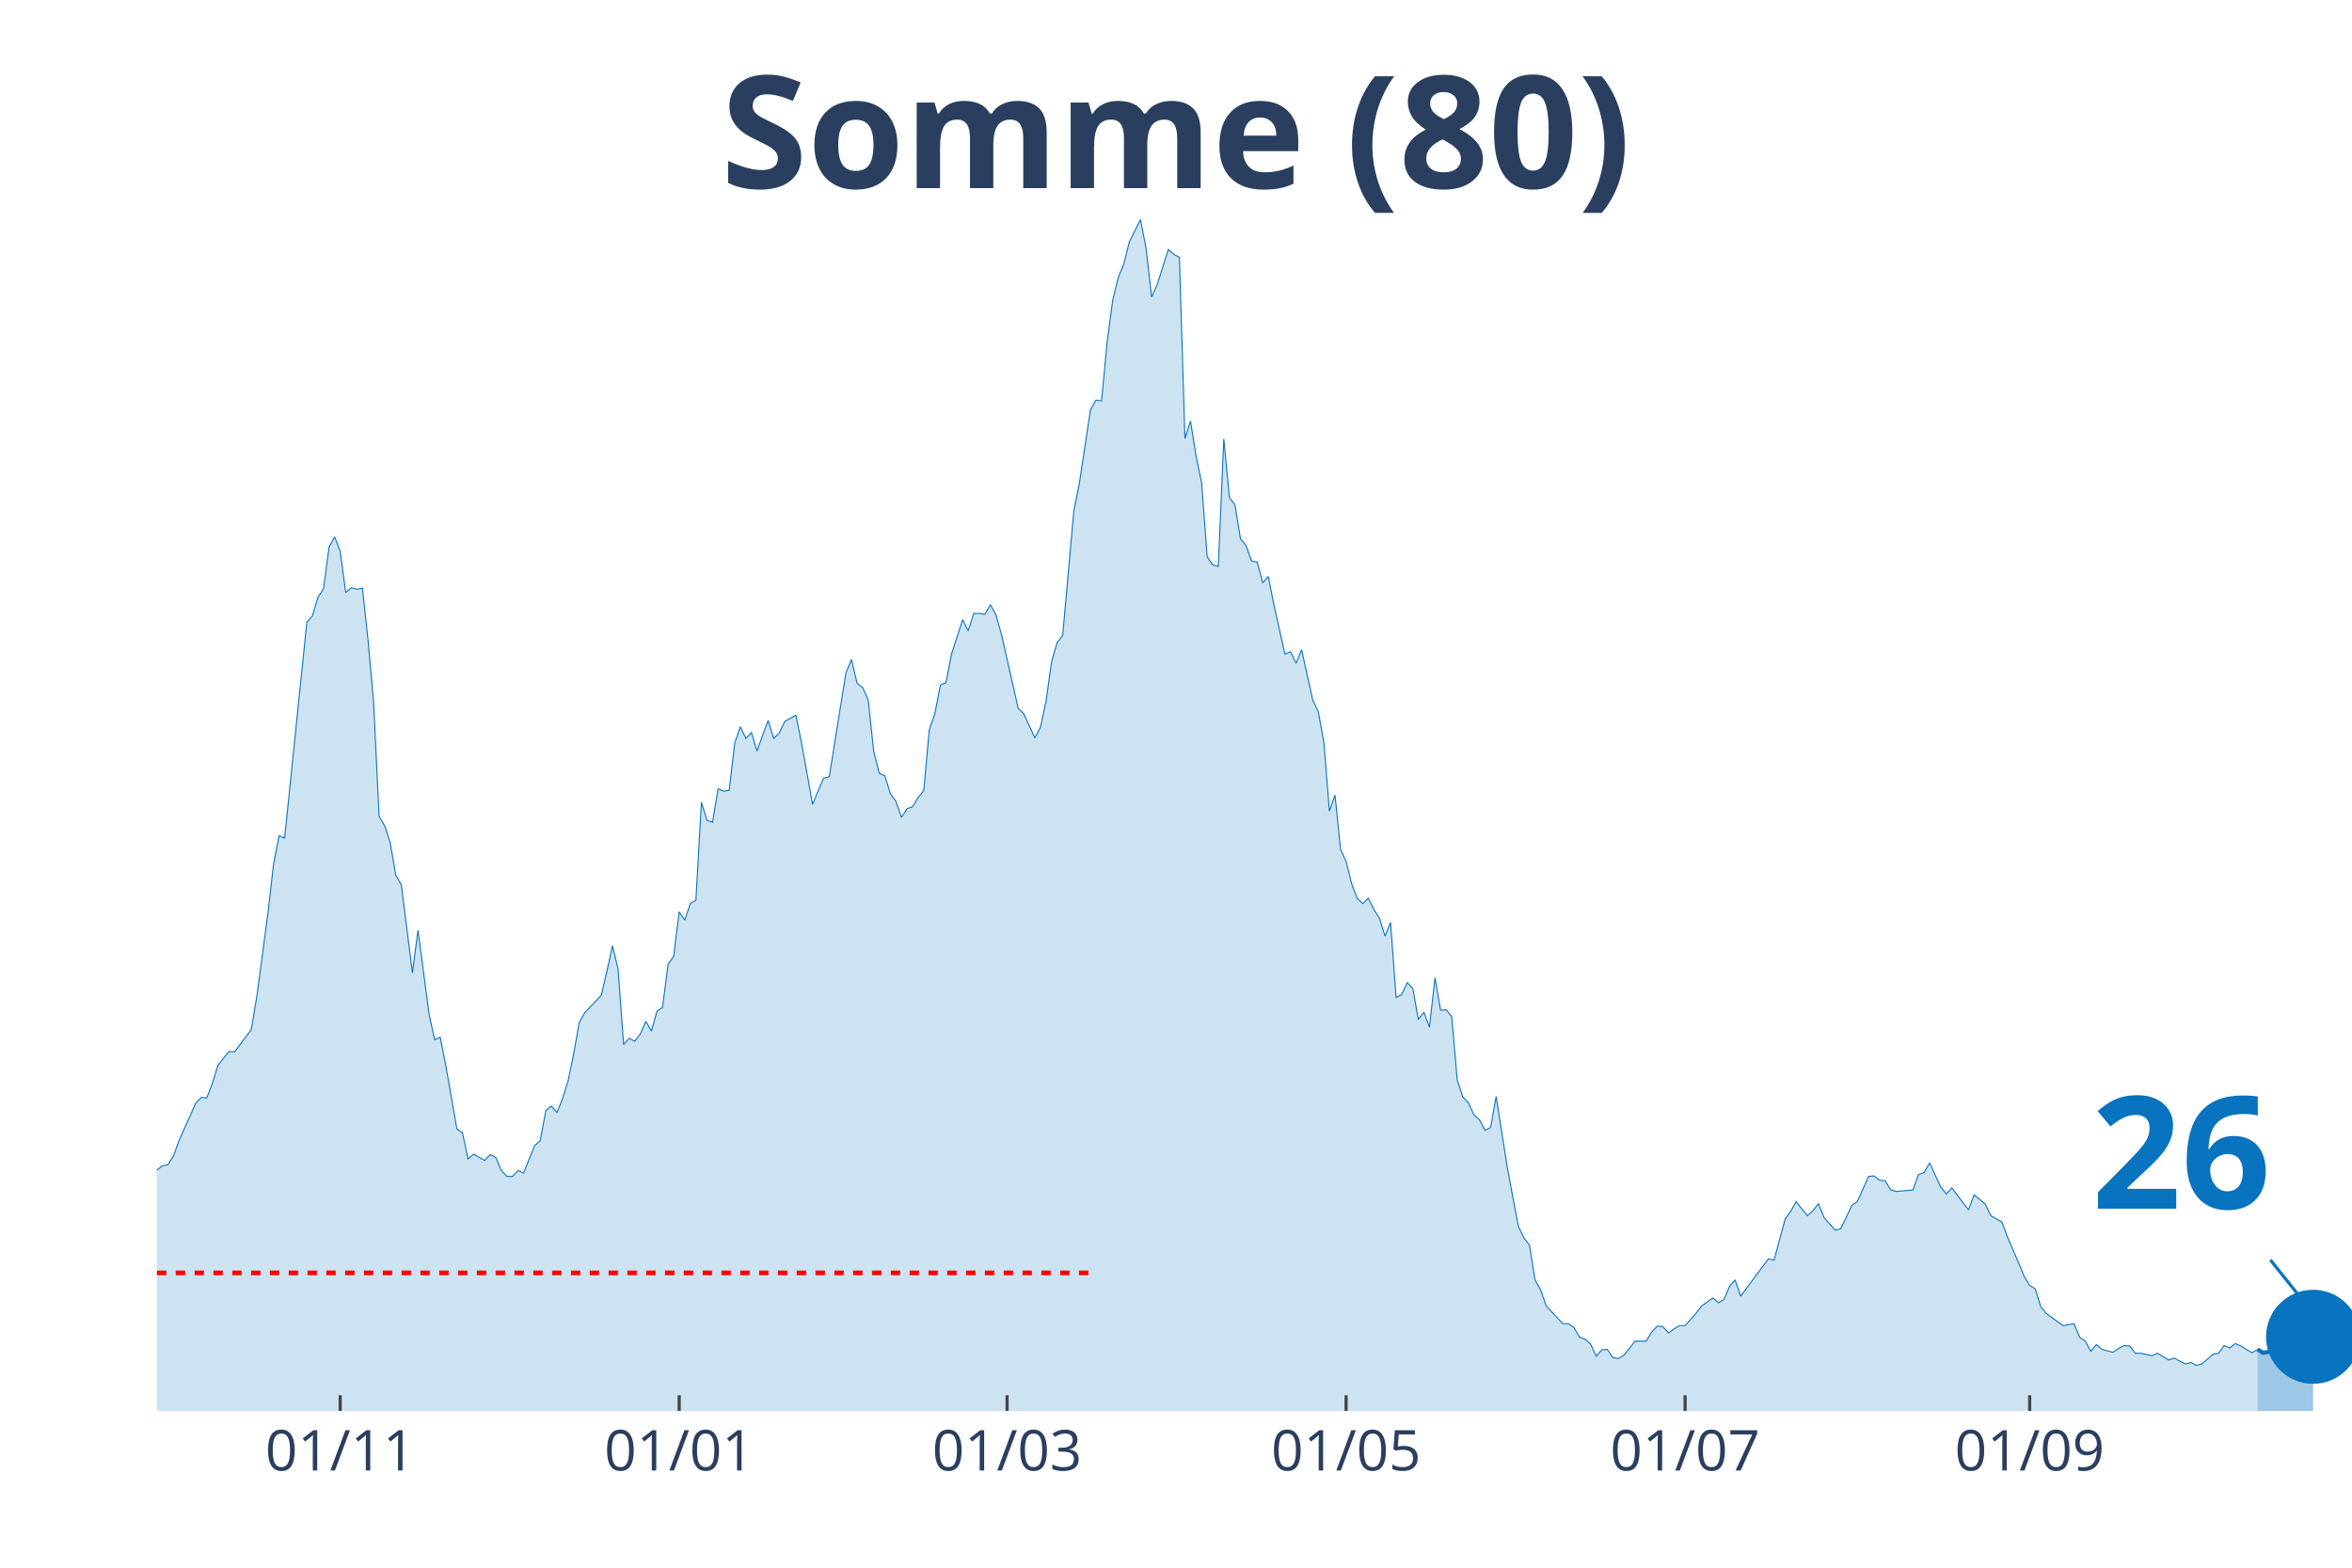
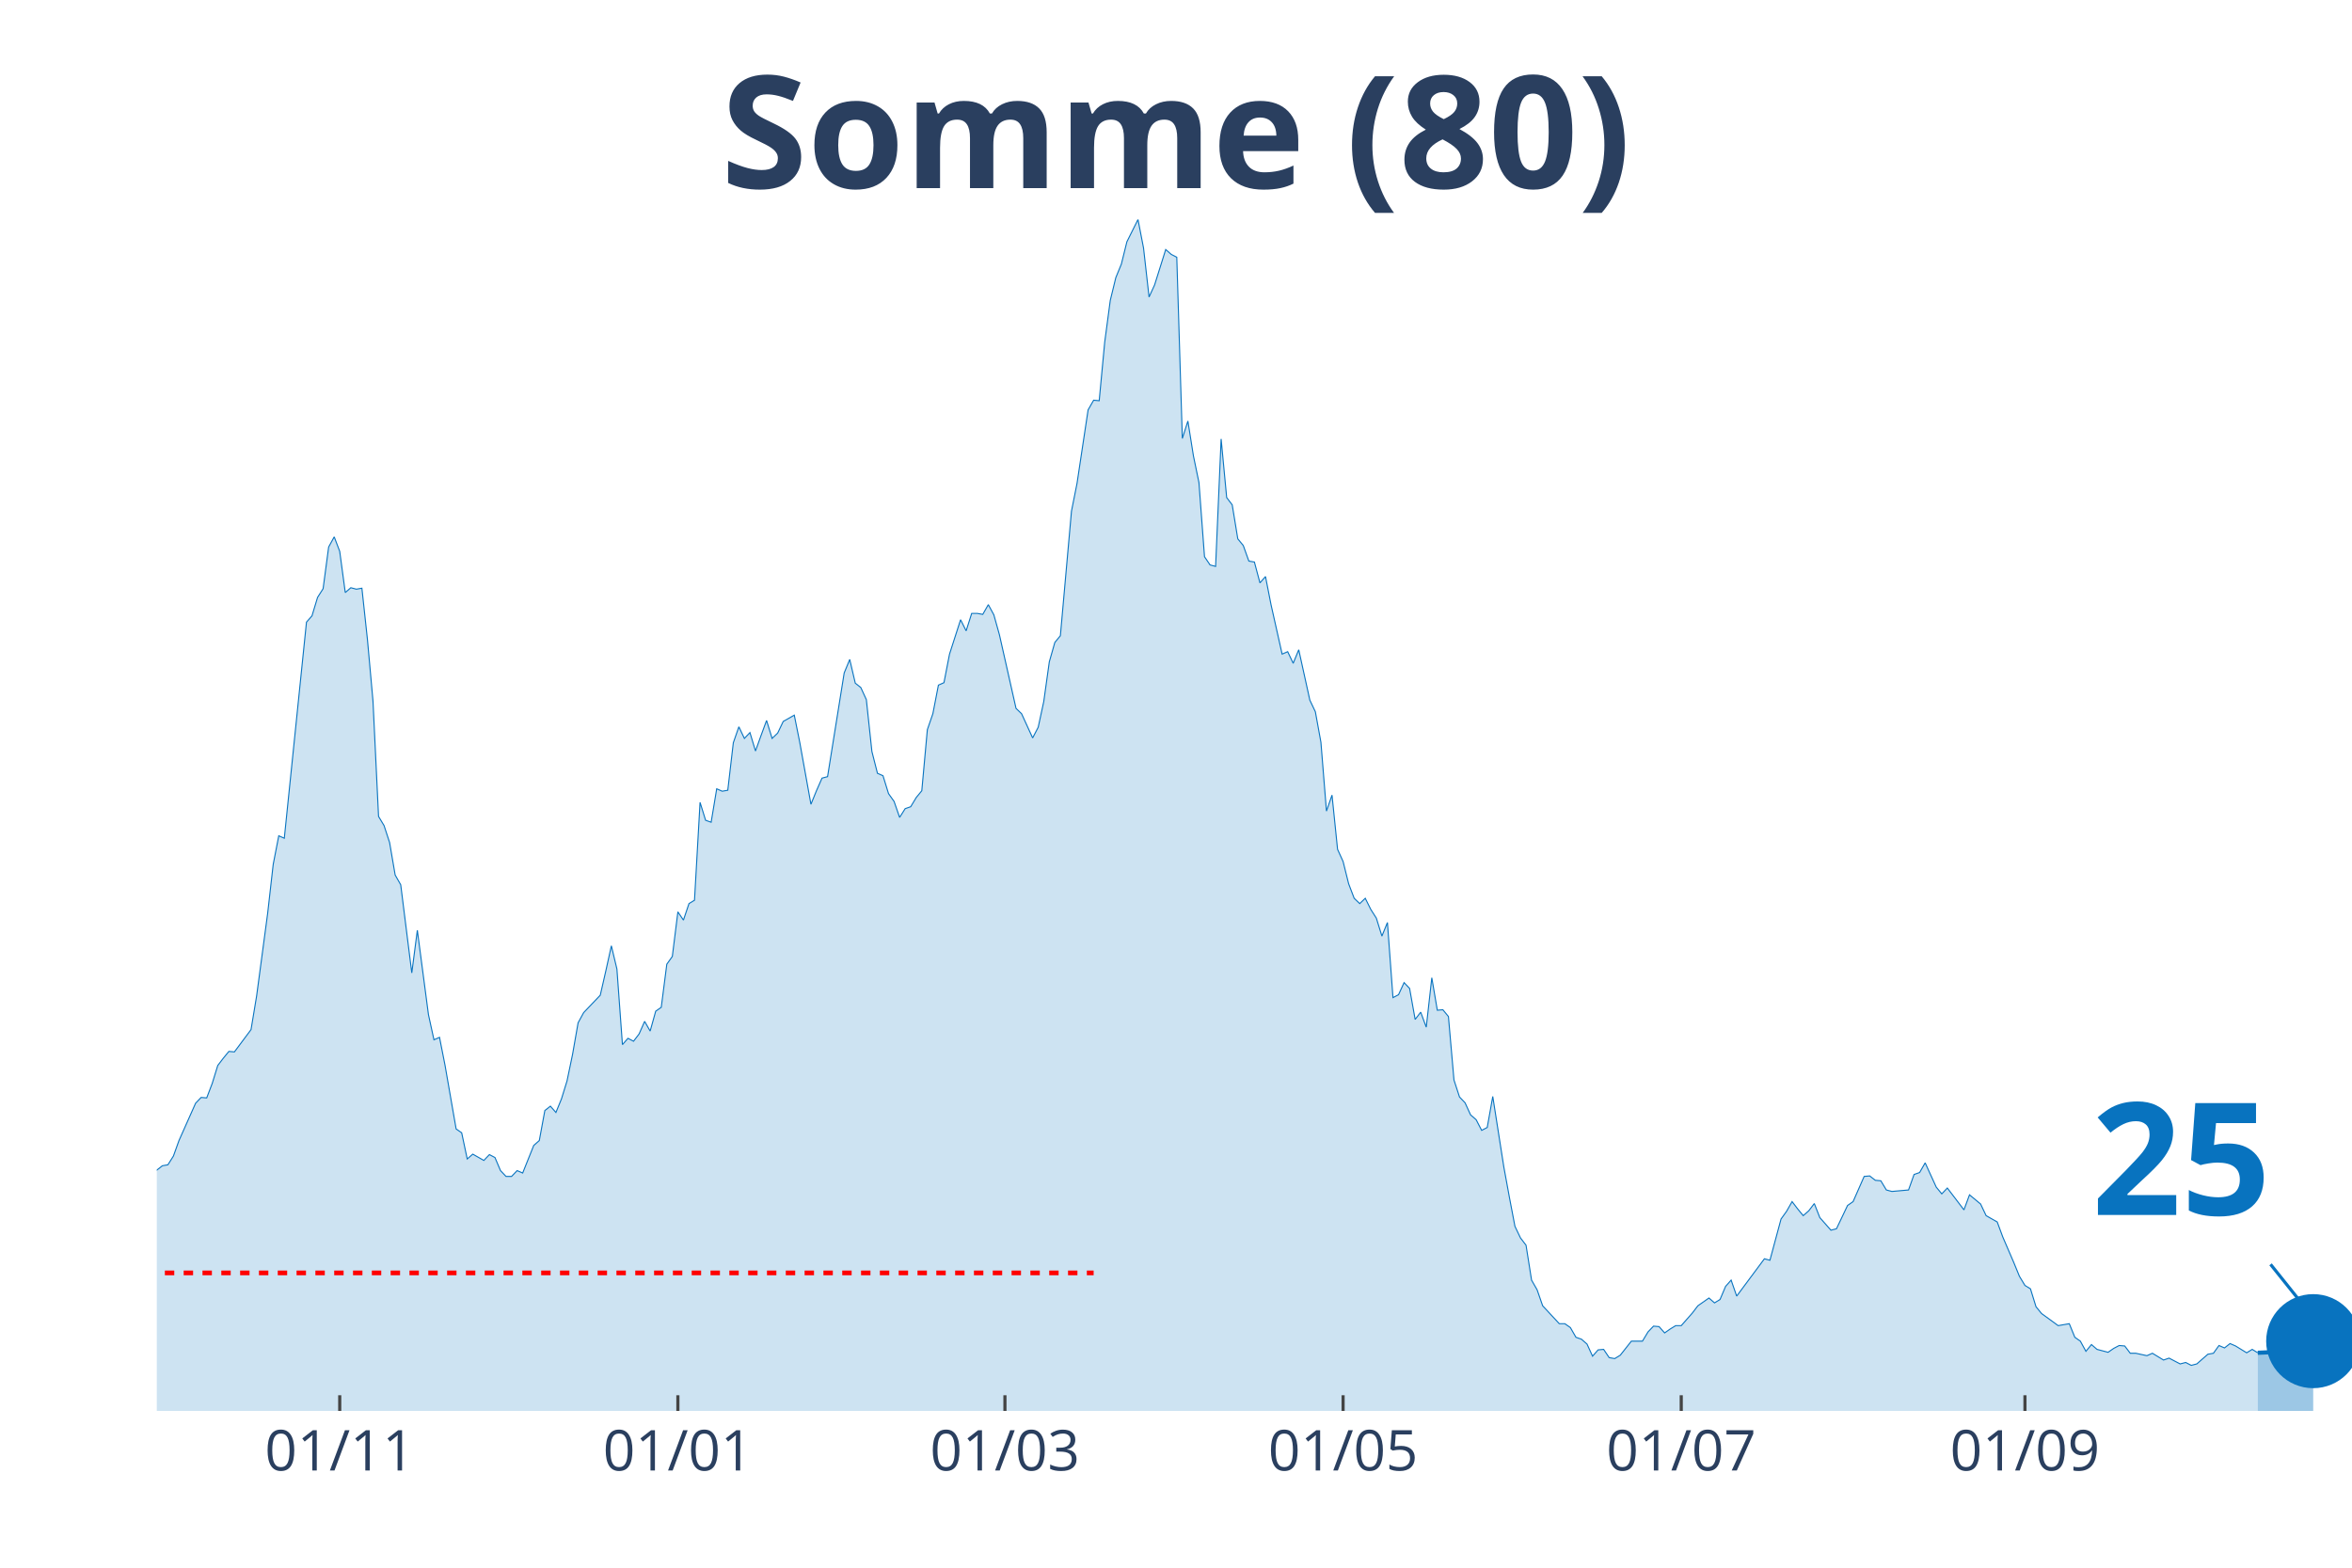
<svg xmlns="http://www.w3.org/2000/svg" class="main-svg" width="1125" height="750" style="" viewBox="0 0 750 500">
  <rect x="0" y="0" width="750" height="500" style="fill: rgb(0, 0, 0); fill-opacity: 0;" />
-   <defs id="defs-d0c592">
+   <defs id="defs-5bdc8c">
    <g class="clips">
-       <clipPath id="clipd0c592xyplot" class="plotclip">
+       <clipPath id="clip5bdc8cxyplot" class="plotclip">
        <rect width="700" height="380" />
      </clipPath>
-       <clipPath class="axesclip" id="clipd0c592x">
+       <clipPath class="axesclip" id="clip5bdc8cx">
        <rect x="50" y="0" width="700" height="500" />
      </clipPath>
-       <clipPath class="axesclip" id="clipd0c592y">
+       <clipPath class="axesclip" id="clip5bdc8cy">
        <rect x="0" y="70" width="750" height="380" />
      </clipPath>
-       <clipPath class="axesclip" id="clipd0c592xy">
+       <clipPath class="axesclip" id="clip5bdc8cxy">
        <rect x="50" y="70" width="700" height="380" />
      </clipPath>
    </g>
    <g class="gradients" />
  </defs>
  <g class="bglayer">
    <rect class="bg" x="50" y="70" width="700" height="380" style="fill: rgb(0, 0, 0); fill-opacity: 0; stroke-width: 0;" />
  </g>
  <g class="layer-below">
    <g class="imagelayer" />
    <g class="shapelayer" />
  </g>
  <g class="cartesianlayer">
    <g class="subplot xy">
      <g class="layer-subplot">
        <g class="shapelayer" />
        <g class="imagelayer" />
      </g>
      <g class="gridlayer">
        <g class="x">
-           <path class="xgrid crisp" transform="translate(108.48,0)" d="M0,70v380" style="stroke: rgb(255, 255, 255); stroke-opacity: 1; stroke-width: 1px;" />
-           <path class="xgrid crisp" transform="translate(216.58,0)" d="M0,70v380" style="stroke: rgb(255, 255, 255); stroke-opacity: 1; stroke-width: 1px;" />
-           <path class="xgrid crisp" transform="translate(321.14,0)" d="M0,70v380" style="stroke: rgb(255, 255, 255); stroke-opacity: 1; stroke-width: 1px;" />
-           <path class="xgrid crisp" transform="translate(429.24,0)" d="M0,70v380" style="stroke: rgb(255, 255, 255); stroke-opacity: 1; stroke-width: 1px;" />
-           <path class="xgrid crisp" transform="translate(537.34,0)" d="M0,70v380" style="stroke: rgb(255, 255, 255); stroke-opacity: 1; stroke-width: 1px;" />
-           <path class="xgrid crisp" transform="translate(647.22,0)" d="M0,70v380" style="stroke: rgb(255, 255, 255); stroke-opacity: 1; stroke-width: 1px;" />
+           <path class="xgrid crisp" transform="translate(108.33,0)" d="M0,70v380" style="stroke: rgb(255, 255, 255); stroke-opacity: 1; stroke-width: 1px;" />
+           <path class="xgrid crisp" transform="translate(216.16,0)" d="M0,70v380" style="stroke: rgb(255, 255, 255); stroke-opacity: 1; stroke-width: 1px;" />
+           <path class="xgrid crisp" transform="translate(320.45,0)" d="M0,70v380" style="stroke: rgb(255, 255, 255); stroke-opacity: 1; stroke-width: 1px;" />
+           <path class="xgrid crisp" transform="translate(428.28,0)" d="M0,70v380" style="stroke: rgb(255, 255, 255); stroke-opacity: 1; stroke-width: 1px;" />
+           <path class="xgrid crisp" transform="translate(536.11,0)" d="M0,70v380" style="stroke: rgb(255, 255, 255); stroke-opacity: 1; stroke-width: 1px;" />
+           <path class="xgrid crisp" transform="translate(645.71,0)" d="M0,70v380" style="stroke: rgb(255, 255, 255); stroke-opacity: 1; stroke-width: 1px;" />
        </g>
        <g class="y" />
      </g>
      <g class="zerolinelayer" />
      <path class="xlines-below" />
      <path class="ylines-below" />
      <g class="overlines-below" />
      <g class="xaxislayer-below" />
      <g class="yaxislayer-below" />
      <g class="overaxes-below" />
-       <g class="plot" transform="translate(50, 70)" clip-path="url('#clipd0c592xyplot')">
+       <g class="plot" transform="translate(50, 70)" clip-path="url('#clip5bdc8cxyplot')">
        <g class="scatterlayer mlayer">
-           <g class="trace scatter trace8dbc67" style="stroke-miterlimit: 2;">
+           <g class="trace scatter traced73296" style="stroke-miterlimit: 2;">
            <g class="fills">
              <g>
-                 <path class="js-fill" d="M669.87,380L-241.01,380L-241.01,371.66L-228.61,374.9L-226.84,373.2L-217.97,374.59L-216.2,375.52L-210.89,376.91L-209.11,376.91L-178.99,378.76L-177.22,378.92L-168.35,378.92L-166.58,379.07L-140,379.23L-138.23,378.92L-106.33,376.14L-104.56,375.36L-101.01,374.44L-99.24,375.05L-81.52,376.29L-79.75,375.36L-56.71,366.4L-54.94,365.78L-47.85,349.56L-46.08,349.09L-38.99,334.1L-37.22,337.35L-33.67,337.04L-31.9,333.33L-26.58,319.73L-24.81,314.94L-21.27,314.32L-19.49,308.76L-17.72,300.72L-15.95,301.96L-14.18,301.81L-12.41,298.41L-8.86,298.71L-7.09,296.71L-5.32,304.9L-3.54,305.21L-1.77,305.36L0,303.2L1.77,301.81L3.54,301.5L5.32,298.71L7.09,293.77L12.41,281.87L14.18,280.02L15.95,280.17L17.72,275.53L19.49,269.82L21.27,267.5L23.04,265.34L24.81,265.49L30.13,258.38L31.9,247.72L35.44,221.29L37.22,205.69L38.99,196.57L40.76,197.34L47.85,128.42L49.62,126.41L51.39,120.54L53.16,117.76L54.94,104.47L56.71,101.22L58.48,105.86L60.25,118.99L62.03,117.45L63.8,117.91L65.57,117.6L67.34,133.98L69.11,153.61L70.89,190.39L72.66,193.32L74.43,198.73L76.2,209.08L77.97,212.18L81.52,240.3L83.29,226.7L86.84,253.59L88.61,261.63L90.38,260.85L92.15,269.82L95.7,290.06L97.47,291.3L99.24,299.64L101.01,298.1L104.56,300.11L106.33,298.25L108.1,299.18L109.87,303.35L111.65,305.21L113.42,305.21L115.19,303.35L116.96,304.12L120.51,295.32L122.28,293.77L124.05,284.19L125.82,282.8L127.59,284.81L129.37,280.48L131.14,274.76L132.91,266.26L134.68,256.22L136.46,252.97L141.77,247.41L143.54,239.68L145.32,231.65L147.09,239.06L148.86,263.17L150.63,261.16L152.41,262.09L154.18,259.77L155.95,255.75L157.72,258.85L159.49,252.51L161.27,251.27L163.04,237.52L164.81,235.05L166.58,220.83L168.35,223.46L170.13,218.2L171.9,217.12L173.67,185.9L175.44,191.62L177.22,192.24L178.99,181.58L180.76,182.35L182.53,182.04L184.3,166.9L186.08,161.8L187.85,165.51L189.62,163.65L191.39,169.52L193.16,164.58L194.94,159.79L196.71,165.51L198.48,163.81L200.25,160.1L203.8,158.09L205.57,166.9L209.11,186.52L210.89,182.2L212.66,178.18L214.43,177.71L219.75,144.64L221.52,140.32L223.29,147.89L225.06,149.28L226.84,153.14L228.61,169.68L230.38,176.63L232.15,177.41L233.92,183.12L235.7,185.6L237.47,190.7L239.24,187.91L241.01,187.3L242.78,184.36L244.56,182.2L246.33,162.72L248.1,157.63L249.87,148.51L251.65,147.73L253.42,138.62L256.96,127.65L258.73,131.2L260.51,125.64L262.28,125.64L264.05,125.95L265.82,122.85L267.59,126.1L269.37,132.44L274.68,155.93L276.46,157.63L280,165.35L281.77,161.95L283.54,153.76L285.32,141.09L287.09,134.91L288.86,132.75L292.41,93.03L294.18,84.22L297.72,60.73L299.49,57.64L301.27,57.8L303.04,39.1L304.81,25.81L306.58,18.54L308.35,14.22L310.13,7.11L313.67,0L315.44,9.12L317.22,24.73L318.99,20.86L322.53,9.58L324.3,11.13L326.08,12.05L327.85,69.85L329.62,64.29L331.39,75.41L333.16,83.91L334.94,107.56L336.71,110.18L338.48,110.65L340.25,70L342.03,88.7L343.8,91.02L345.57,101.84L347.34,104L349.11,108.95L350.89,109.26L352.66,115.9L354.43,113.89L356.2,122.85L359.75,138.62L361.52,137.84L363.29,141.55L365.06,137.23L368.61,153.3L370.38,157.01L372.15,166.74L373.92,188.69L375.7,183.59L377.47,200.89L379.24,204.76L381.01,211.87L382.78,216.5L384.56,218.2L386.33,216.5L388.1,220.06L389.87,222.84L391.65,228.56L393.42,224.23L395.19,248.18L396.96,247.25L398.73,243.39L400.51,245.25L402.28,255.14L404.05,252.82L405.82,257.61L407.59,241.85L409.37,252.2L411.14,252.05L412.91,254.21L414.68,274.45L416.46,279.86L418.23,281.72L420,285.58L421.77,287.12L423.54,290.52L425.32,289.6L427.09,279.71L430.63,302.27L432.41,311.85L434.18,321.12L435.95,324.83L437.72,327.15L439.49,338.28L441.27,341.37L443.04,346.47L448.35,352.18L450.13,352.18L451.9,353.42L453.67,356.51L455.44,357.13L457.22,358.67L458.99,362.54L460.76,360.53L462.53,360.37L464.3,363L466.08,363.31L467.85,362.23L471.39,357.75L473.16,357.75L474.94,357.75L476.71,354.81L478.48,352.96L480.25,353.11L482.03,355.12L483.8,353.88L485.57,352.8L487.34,352.8L490.89,348.78L492.66,346.47L496.2,343.99L497.97,345.54L499.75,344.46L501.52,340.28L503.29,338.28L505.06,343.38L513.92,331.48L515.7,331.94L519.24,318.8L521.01,316.33L522.78,313.24L524.56,315.56L526.33,317.72L528.1,316.18L529.87,313.86L531.65,318.34L535.19,322.36L536.96,321.9L540.51,314.48L542.28,313.24L545.82,305.21L547.59,305.05L549.37,306.44L551.14,306.6L552.91,309.53L554.68,310L560,309.53L561.77,304.59L563.54,303.97L565.32,300.88L568.86,308.61L570.63,310.77L572.41,308.91L574.18,311.23L577.72,315.87L579.49,311.08L583.04,314.01L584.81,317.72L588.35,319.73L590.13,324.52L593.67,332.71L595.44,337.04L597.22,339.98L598.99,341.06L600.76,346.78L602.53,348.94L607.85,352.8L609.62,352.49L611.39,352.18L613.16,356.51L614.94,357.75L616.71,360.99L618.48,358.83L620.25,360.37L623.8,361.3L625.57,360.07L627.34,359.14L629.11,359.29L630.89,361.61L632.66,361.61L636.2,362.38L637.97,361.61L641.52,363.77L643.29,363.16L646.84,365.01L648.61,364.55L650.38,365.47L652.15,365.01L655.7,361.92L657.47,361.61L659.24,359.14L661.01,359.91L662.78,358.52L664.56,359.29L668.1,361.46L669.87,360.37" style="fill: rgb(8, 115, 191); fill-opacity: 0.2; stroke-width: 0;" />
+                 <path class="js-fill" d="M669.95,380L-240.4,380L-240.4,371.66L-228.03,374.9L-226.26,373.2L-217.42,374.59L-215.66,375.52L-210.35,376.91L-208.59,376.91L-178.54,378.76L-176.77,378.92L-167.93,378.92L-166.16,379.07L-139.65,379.23L-137.88,378.92L-106.06,376.14L-104.29,375.36L-100.76,374.44L-98.99,375.05L-81.31,376.29L-79.55,375.36L-58.33,366.71L-56.57,366.4L-54.8,365.78L-53.03,361.15L-47.73,349.56L-45.96,349.09L-38.89,334.1L-37.12,337.35L-33.59,337.04L-31.82,333.33L-26.52,319.73L-24.75,314.94L-21.21,314.32L-19.44,308.76L-17.68,300.72L-15.91,301.96L-14.14,301.81L-12.37,298.41L-8.84,298.71L-7.07,296.71L-5.3,304.9L-3.54,305.21L-1.77,305.36L0,303.2L1.77,301.81L3.54,301.5L5.3,298.71L7.07,293.77L12.37,281.87L14.14,280.02L15.91,280.17L17.68,275.53L19.44,269.82L21.21,267.5L22.98,265.34L24.75,265.49L30.05,258.38L31.82,247.72L35.35,221.29L37.12,205.69L38.89,196.57L40.66,197.34L47.73,128.42L49.49,126.41L51.26,120.54L53.03,117.76L54.8,104.47L56.57,101.22L58.33,105.86L60.1,118.99L61.87,117.45L63.64,117.91L65.4,117.6L67.17,133.98L68.94,153.61L70.71,190.39L72.47,193.32L74.24,198.73L76.01,209.08L77.78,212.18L81.31,240.3L83.08,226.7L86.62,253.59L88.38,261.63L90.15,260.85L91.92,269.82L95.45,290.06L97.22,291.3L98.99,299.64L100.76,298.1L104.29,300.11L106.06,298.25L107.83,299.18L109.6,303.35L111.36,305.21L113.13,305.21L114.9,303.35L116.67,304.12L120.2,295.32L121.97,293.77L123.74,284.19L125.51,282.8L127.27,284.81L129.04,280.48L130.81,274.76L132.58,266.26L134.34,256.22L136.11,252.97L141.41,247.41L143.18,239.68L144.95,231.65L146.72,239.06L148.48,263.17L150.25,261.16L152.02,262.09L153.79,259.77L155.56,255.75L157.32,258.85L159.09,252.51L160.86,251.27L162.63,237.52L164.39,235.05L166.16,220.83L167.93,223.46L169.7,218.2L171.46,217.12L173.23,185.9L175,191.62L176.77,192.24L178.54,181.58L180.3,182.35L182.07,182.04L183.84,166.9L185.61,161.8L187.37,165.51L189.14,163.65L190.91,169.52L192.68,164.58L194.44,159.79L196.21,165.51L197.98,163.81L199.75,160.1L203.28,158.09L205.05,166.9L208.59,186.52L210.35,182.2L212.12,178.18L213.89,177.71L219.19,144.64L220.96,140.32L222.73,147.89L224.49,149.28L226.26,153.14L228.03,169.68L229.8,176.63L231.57,177.41L233.33,183.12L235.1,185.6L236.87,190.7L238.64,187.91L240.4,187.3L242.17,184.36L243.94,182.2L245.71,162.72L247.47,157.63L249.24,148.51L251.01,147.73L252.78,138.62L256.31,127.65L258.08,131.2L259.85,125.64L261.62,125.64L263.38,125.95L265.15,122.85L266.92,126.1L268.69,132.44L273.99,155.93L275.76,157.63L279.29,165.35L281.06,161.95L282.83,153.76L284.6,141.09L286.36,134.91L288.13,132.75L291.67,93.03L293.43,84.22L296.97,60.73L298.74,57.64L300.51,57.8L302.27,39.1L304.04,25.81L305.81,18.54L307.58,14.22L309.34,7.11L312.88,0L314.65,9.12L316.41,24.73L318.18,20.86L321.72,9.58L323.48,11.13L325.25,12.05L327.02,69.85L328.79,64.29L330.56,75.41L332.32,83.91L334.09,107.56L335.86,110.18L337.63,110.65L339.39,70L341.16,88.7L342.93,91.02L344.7,101.84L346.46,104L348.23,108.95L350,109.26L351.77,115.9L353.54,113.89L355.3,122.85L358.84,138.62L360.61,137.84L362.37,141.55L364.14,137.23L367.68,153.3L369.44,157.01L371.21,166.74L372.98,188.69L374.75,183.59L376.52,200.89L378.28,204.76L380.05,211.87L381.82,216.5L383.59,218.2L385.35,216.5L387.12,220.06L388.89,222.84L390.66,228.56L392.42,224.23L394.19,248.18L395.96,247.25L397.73,243.39L399.49,245.25L401.26,255.14L403.03,252.82L404.8,257.61L406.57,241.85L408.33,252.2L410.1,252.05L411.87,254.21L413.64,274.45L415.4,279.86L417.17,281.72L418.94,285.58L420.71,287.12L422.47,290.52L424.24,289.6L426.01,279.71L429.55,302.27L431.31,311.85L433.08,321.12L434.85,324.83L436.62,327.15L438.38,338.28L440.15,341.37L441.92,346.47L447.22,352.18L448.99,352.18L450.76,353.42L452.53,356.51L454.29,357.13L456.06,358.67L457.83,362.54L459.6,360.53L461.36,360.37L463.13,363L464.9,363.31L466.67,362.23L470.2,357.75L471.97,357.75L473.74,357.75L475.51,354.81L477.27,352.96L479.04,353.11L480.81,355.12L482.58,353.88L484.34,352.8L486.11,352.8L489.65,348.78L491.41,346.47L494.95,343.99L496.72,345.54L498.48,344.46L500.25,340.28L502.02,338.28L503.79,343.38L512.63,331.48L514.39,331.94L517.93,318.8L519.7,316.33L521.46,313.24L523.23,315.56L525,317.72L526.77,316.18L528.54,313.86L530.3,318.34L533.84,322.36L535.61,321.9L539.14,314.48L540.91,313.24L544.44,305.21L546.21,305.05L547.98,306.44L549.75,306.6L551.52,309.53L553.28,310L558.59,309.53L560.35,304.59L562.12,303.97L563.89,300.88L567.42,308.61L569.19,310.77L570.96,308.91L572.73,311.23L576.26,315.87L578.03,311.08L581.57,314.01L583.33,317.72L586.87,319.73L588.64,324.52L592.17,332.71L593.94,337.04L595.71,339.98L597.47,341.06L599.24,346.78L601.01,348.94L606.31,352.8L608.08,352.49L609.85,352.18L611.62,356.51L613.38,357.75L615.15,360.99L616.92,358.83L618.69,360.37L622.22,361.3L623.99,360.07L625.76,359.14L627.53,359.29L629.29,361.61L631.06,361.61L634.6,362.38L636.36,361.61L639.9,363.77L641.67,363.16L645.2,365.01L646.97,364.55L648.74,365.47L650.51,365.01L654.04,361.92L655.81,361.61L657.58,359.14L659.34,359.91L661.11,358.52L662.88,359.29L666.41,361.46L668.18,360.37L669.95,361.46" style="fill: rgb(8, 115, 191); fill-opacity: 0.2; stroke-width: 0;" />
              </g>
            </g>
            <g class="errorbars" />
            <g class="lines">
-               <path class="js-line" d="M-241.01,371.66L-228.61,374.9L-226.84,373.2L-217.97,374.59L-216.2,375.52L-210.89,376.91L-209.11,376.91L-178.99,378.76L-177.22,378.92L-168.35,378.92L-166.58,379.07L-140,379.23L-138.23,378.92L-106.33,376.14L-104.56,375.36L-101.01,374.44L-99.24,375.05L-81.52,376.29L-79.75,375.36L-56.71,366.4L-54.94,365.78L-47.85,349.56L-46.08,349.09L-38.99,334.1L-37.22,337.35L-33.67,337.04L-31.9,333.33L-26.58,319.73L-24.81,314.94L-21.27,314.32L-19.49,308.76L-17.72,300.72L-15.95,301.96L-14.18,301.81L-12.41,298.41L-8.86,298.71L-7.09,296.71L-5.32,304.9L-3.54,305.21L-1.77,305.36L0,303.2L1.77,301.81L3.54,301.5L5.32,298.71L7.09,293.77L12.41,281.87L14.18,280.02L15.95,280.17L17.72,275.53L19.49,269.82L21.27,267.5L23.04,265.34L24.81,265.49L30.13,258.38L31.9,247.72L35.44,221.29L37.22,205.69L38.99,196.57L40.76,197.34L47.85,128.42L49.62,126.41L51.39,120.54L53.16,117.76L54.94,104.47L56.71,101.22L58.48,105.86L60.25,118.99L62.03,117.45L63.8,117.91L65.57,117.6L67.34,133.98L69.11,153.61L70.89,190.39L72.66,193.32L74.43,198.73L76.2,209.08L77.97,212.18L81.52,240.3L83.29,226.7L86.84,253.59L88.61,261.63L90.38,260.85L92.15,269.82L95.7,290.06L97.47,291.3L99.24,299.64L101.01,298.1L104.56,300.11L106.33,298.25L108.1,299.18L109.87,303.35L111.65,305.21L113.42,305.21L115.19,303.35L116.96,304.12L120.51,295.32L122.28,293.77L124.05,284.19L125.82,282.8L127.59,284.81L129.37,280.48L131.14,274.76L132.91,266.26L134.68,256.22L136.46,252.97L141.77,247.41L143.54,239.68L145.32,231.65L147.09,239.06L148.86,263.17L150.63,261.16L152.41,262.09L154.18,259.77L155.95,255.75L157.72,258.85L159.49,252.51L161.27,251.27L163.04,237.52L164.81,235.05L166.58,220.83L168.35,223.46L170.13,218.2L171.9,217.12L173.67,185.9L175.44,191.62L177.22,192.24L178.99,181.58L180.76,182.35L182.53,182.04L184.3,166.9L186.08,161.8L187.85,165.51L189.62,163.65L191.39,169.52L193.16,164.58L194.94,159.79L196.71,165.51L198.48,163.81L200.25,160.1L203.8,158.09L205.57,166.9L209.11,186.52L210.89,182.2L212.66,178.18L214.43,177.71L219.75,144.64L221.52,140.32L223.29,147.89L225.06,149.28L226.84,153.14L228.61,169.68L230.38,176.63L232.15,177.41L233.92,183.12L235.7,185.6L237.47,190.7L239.24,187.91L241.01,187.3L242.78,184.36L244.56,182.2L246.33,162.72L248.1,157.63L249.87,148.51L251.65,147.73L253.42,138.62L256.96,127.65L258.73,131.2L260.51,125.64L262.28,125.64L264.05,125.95L265.82,122.85L267.59,126.1L269.37,132.44L274.68,155.93L276.46,157.63L280,165.35L281.77,161.95L283.54,153.76L285.32,141.09L287.09,134.91L288.86,132.75L292.41,93.03L294.18,84.22L297.72,60.73L299.49,57.64L301.27,57.8L303.04,39.1L304.81,25.81L306.58,18.54L308.35,14.22L310.13,7.11L313.67,0L315.44,9.12L317.22,24.73L318.99,20.86L322.53,9.58L324.3,11.13L326.08,12.05L327.85,69.85L329.62,64.29L331.39,75.41L333.16,83.91L334.94,107.56L336.71,110.18L338.48,110.65L340.25,70L342.03,88.7L343.8,91.02L345.57,101.84L347.34,104L349.11,108.95L350.89,109.26L352.66,115.9L354.43,113.89L356.2,122.85L359.75,138.62L361.52,137.84L363.29,141.55L365.06,137.23L368.61,153.3L370.38,157.01L372.15,166.74L373.92,188.69L375.7,183.59L377.47,200.89L379.24,204.76L381.01,211.87L382.78,216.5L384.56,218.2L386.33,216.5L388.1,220.06L389.87,222.84L391.65,228.56L393.42,224.23L395.19,248.18L396.96,247.25L398.73,243.39L400.51,245.25L402.28,255.14L404.05,252.82L405.82,257.61L407.59,241.85L409.37,252.2L411.14,252.05L412.91,254.21L414.68,274.45L416.46,279.86L418.23,281.72L420,285.58L421.77,287.12L423.54,290.52L425.32,289.6L427.09,279.71L430.63,302.27L432.41,311.85L434.18,321.12L435.95,324.83L437.72,327.15L439.49,338.28L441.27,341.37L443.04,346.47L448.35,352.18L450.13,352.18L451.9,353.42L453.67,356.51L455.44,357.13L457.22,358.67L458.99,362.54L460.76,360.53L462.53,360.37L464.3,363L466.08,363.31L467.85,362.23L471.39,357.75L473.16,357.75L474.94,357.75L476.71,354.81L478.48,352.96L480.25,353.11L482.03,355.12L483.8,353.88L485.57,352.8L487.34,352.8L490.89,348.78L492.66,346.47L496.2,343.99L497.97,345.54L499.75,344.46L501.52,340.28L503.29,338.28L505.06,343.38L513.92,331.48L515.7,331.94L519.24,318.8L521.01,316.33L522.78,313.24L524.56,315.56L526.33,317.72L528.1,316.18L529.87,313.86L531.65,318.34L535.19,322.36L536.96,321.9L540.51,314.48L542.28,313.24L545.82,305.21L547.59,305.05L549.37,306.44L551.14,306.6L552.91,309.53L554.68,310L560,309.53L561.77,304.59L563.54,303.97L565.32,300.88L568.86,308.61L570.63,310.77L572.41,308.91L574.18,311.23L577.72,315.87L579.49,311.08L583.04,314.01L584.81,317.72L588.35,319.73L590.13,324.52L593.67,332.71L595.44,337.04L597.22,339.98L598.99,341.06L600.76,346.78L602.53,348.94L607.85,352.8L609.62,352.49L611.39,352.18L613.16,356.51L614.94,357.75L616.71,360.99L618.48,358.83L620.25,360.37L623.8,361.3L625.57,360.07L627.34,359.14L629.11,359.29L630.89,361.61L632.66,361.61L636.2,362.38L637.97,361.61L641.52,363.77L643.29,363.16L646.84,365.01L648.61,364.55L650.38,365.47L652.15,365.01L655.7,361.92L657.47,361.61L659.24,359.14L661.01,359.91L662.78,358.52L664.56,359.29L668.1,361.46L669.87,360.37" style="vector-effect: non-scaling-stroke; fill: none; stroke: rgb(8, 115, 191); stroke-opacity: 1; stroke-width: 0.5px; opacity: 1;" />
+               <path class="js-line" d="M-240.4,371.66L-228.03,374.9L-226.26,373.2L-217.42,374.59L-215.66,375.52L-210.35,376.91L-208.59,376.91L-178.54,378.76L-176.77,378.92L-167.93,378.92L-166.16,379.07L-139.65,379.23L-137.88,378.92L-106.06,376.14L-104.29,375.36L-100.76,374.44L-98.99,375.05L-81.31,376.29L-79.55,375.36L-58.33,366.71L-56.57,366.4L-54.8,365.78L-53.03,361.15L-47.73,349.56L-45.96,349.09L-38.89,334.1L-37.12,337.35L-33.59,337.04L-31.82,333.33L-26.52,319.73L-24.75,314.94L-21.21,314.32L-19.44,308.76L-17.68,300.72L-15.91,301.96L-14.14,301.81L-12.37,298.41L-8.84,298.71L-7.07,296.71L-5.3,304.9L-3.54,305.21L-1.77,305.36L0,303.2L1.77,301.81L3.54,301.5L5.3,298.71L7.07,293.77L12.37,281.87L14.14,280.02L15.91,280.17L17.68,275.53L19.44,269.82L21.21,267.5L22.98,265.34L24.75,265.49L30.05,258.38L31.82,247.72L35.35,221.29L37.12,205.69L38.89,196.57L40.66,197.34L47.73,128.42L49.49,126.41L51.26,120.54L53.03,117.76L54.8,104.47L56.57,101.22L58.33,105.86L60.1,118.99L61.87,117.45L63.64,117.91L65.4,117.6L67.17,133.98L68.94,153.61L70.71,190.39L72.47,193.32L74.24,198.73L76.01,209.08L77.78,212.18L81.31,240.3L83.08,226.7L86.62,253.59L88.38,261.63L90.15,260.85L91.92,269.82L95.45,290.06L97.22,291.3L98.99,299.64L100.76,298.1L104.29,300.11L106.06,298.25L107.83,299.18L109.6,303.35L111.36,305.21L113.13,305.21L114.9,303.35L116.67,304.12L120.2,295.32L121.97,293.77L123.74,284.19L125.51,282.8L127.27,284.81L129.04,280.48L130.81,274.76L132.58,266.26L134.34,256.22L136.11,252.97L141.41,247.41L143.18,239.68L144.95,231.65L146.72,239.06L148.48,263.17L150.25,261.16L152.02,262.09L153.79,259.77L155.56,255.75L157.32,258.85L159.09,252.51L160.86,251.27L162.63,237.52L164.39,235.05L166.16,220.83L167.93,223.46L169.7,218.2L171.46,217.12L173.23,185.9L175,191.62L176.77,192.24L178.54,181.58L180.3,182.35L182.07,182.04L183.84,166.9L185.61,161.8L187.37,165.51L189.14,163.65L190.91,169.52L192.68,164.58L194.44,159.79L196.21,165.51L197.98,163.81L199.75,160.1L203.28,158.09L205.05,166.9L208.59,186.52L210.35,182.2L212.12,178.18L213.89,177.71L219.19,144.64L220.96,140.32L222.73,147.89L224.49,149.28L226.26,153.14L228.03,169.68L229.8,176.63L231.57,177.41L233.33,183.12L235.1,185.6L236.87,190.7L238.64,187.91L240.4,187.3L242.17,184.36L243.94,182.2L245.71,162.72L247.47,157.63L249.24,148.51L251.01,147.73L252.78,138.62L256.31,127.65L258.08,131.2L259.85,125.64L261.62,125.64L263.38,125.95L265.15,122.85L266.92,126.1L268.69,132.44L273.99,155.93L275.76,157.63L279.29,165.35L281.06,161.95L282.83,153.76L284.6,141.09L286.36,134.91L288.13,132.75L291.67,93.03L293.43,84.22L296.97,60.73L298.74,57.64L300.51,57.8L302.27,39.1L304.04,25.81L305.81,18.54L307.58,14.22L309.34,7.11L312.88,0L314.65,9.12L316.41,24.73L318.18,20.86L321.72,9.58L323.48,11.13L325.25,12.05L327.02,69.85L328.79,64.29L330.56,75.41L332.32,83.91L334.09,107.56L335.86,110.18L337.63,110.65L339.39,70L341.16,88.7L342.93,91.02L344.7,101.84L346.46,104L348.23,108.95L350,109.26L351.77,115.9L353.54,113.89L355.3,122.85L358.84,138.62L360.61,137.84L362.37,141.55L364.14,137.23L367.68,153.3L369.44,157.01L371.21,166.74L372.98,188.69L374.75,183.59L376.52,200.89L378.28,204.76L380.05,211.87L381.82,216.5L383.59,218.2L385.35,216.5L387.12,220.06L388.89,222.84L390.66,228.56L392.42,224.23L394.19,248.18L395.96,247.25L397.73,243.39L399.49,245.25L401.26,255.14L403.03,252.82L404.8,257.61L406.57,241.85L408.33,252.2L410.1,252.05L411.87,254.21L413.64,274.45L415.4,279.86L417.17,281.72L418.94,285.58L420.71,287.12L422.47,290.52L424.24,289.6L426.01,279.71L429.55,302.27L431.31,311.85L433.08,321.12L434.85,324.83L436.62,327.15L438.38,338.28L440.15,341.37L441.92,346.47L447.22,352.18L448.99,352.18L450.76,353.42L452.53,356.51L454.29,357.13L456.06,358.67L457.83,362.54L459.6,360.53L461.36,360.37L463.13,363L464.9,363.31L466.67,362.23L470.2,357.75L471.97,357.75L473.74,357.75L475.51,354.81L477.27,352.96L479.04,353.11L480.81,355.12L482.58,353.88L484.34,352.8L486.11,352.8L489.65,348.78L491.41,346.47L494.95,343.99L496.72,345.54L498.48,344.46L500.25,340.28L502.02,338.28L503.79,343.38L512.63,331.48L514.39,331.94L517.93,318.8L519.7,316.33L521.46,313.24L523.23,315.56L525,317.72L526.77,316.18L528.54,313.86L530.3,318.34L533.84,322.36L535.61,321.9L539.14,314.48L540.91,313.24L544.44,305.21L546.21,305.05L547.98,306.44L549.75,306.6L551.52,309.53L553.28,310L558.59,309.53L560.35,304.59L562.12,303.97L563.89,300.88L567.42,308.61L569.19,310.77L570.96,308.91L572.73,311.23L576.26,315.87L578.03,311.08L581.57,314.01L583.33,317.72L586.87,319.73L588.64,324.52L592.17,332.71L593.94,337.04L595.71,339.98L597.47,341.06L599.24,346.78L601.01,348.94L606.31,352.8L608.08,352.49L609.85,352.18L611.62,356.51L613.38,357.75L615.15,360.99L616.92,358.83L618.69,360.37L622.22,361.3L623.99,360.07L625.76,359.14L627.53,359.29L629.29,361.61L631.06,361.61L634.6,362.38L636.36,361.61L639.9,363.77L641.67,363.16L645.2,365.01L646.97,364.55L648.74,365.47L650.51,365.01L654.04,361.92L655.81,361.61L657.58,359.14L659.34,359.91L661.11,358.52L662.88,359.29L666.41,361.46L668.18,360.37L669.95,361.46" style="vector-effect: non-scaling-stroke; fill: none; stroke: rgb(8, 115, 191); stroke-opacity: 1; stroke-width: 0.5px; opacity: 1;" />
            </g>
            <g class="points" />
            <g class="text" />
          </g>
-           <g class="trace scatter traceda718b" style="stroke-miterlimit: 2;">
+           <g class="trace scatter trace1fcc1e" style="stroke-miterlimit: 2;">
            <g class="fills">
              <g>
-                 <path class="js-fill" d="M687.59,380L669.87,380L669.87,360.37L671.65,361.46L673.42,361.15L675.19,361.3L676.96,358.83L678.73,356.67L680.51,357.75L684.05,354.97L685.82,355.12L687.59,356.36" style="fill: rgb(8, 115, 191); fill-opacity: 0.4; stroke-width: 0;" />
+                 <path class="js-fill" d="M687.63,380L669.95,380L669.95,361.46L673.48,361.3L675.25,358.83L677.02,356.67L678.79,357.75L682.32,354.97L684.09,355.12L687.63,357.75" style="fill: rgb(8, 115, 191); fill-opacity: 0.4; stroke-width: 0;" />
              </g>
            </g>
            <g class="errorbars" />
            <g class="lines">
-               <path class="js-line" d="M669.87,360.37L671.65,361.46L673.42,361.15L675.19,361.3L676.96,358.83L678.73,356.67L680.51,357.75L684.05,354.97L685.82,355.12L687.59,356.36" style="vector-effect: non-scaling-stroke; fill: none; stroke: rgb(8, 115, 191); stroke-opacity: 1; stroke-width: 2px; opacity: 1;" />
+               <path class="js-line" d="M669.95,361.46L673.48,361.3L675.25,358.83L677.02,356.67L678.79,357.75L682.32,354.97L684.09,355.12L687.63,357.75" style="vector-effect: non-scaling-stroke; fill: none; stroke: rgb(8, 115, 191); stroke-opacity: 1; stroke-width: 2px; opacity: 1;" />
            </g>
            <g class="points" />
            <g class="text" />
          </g>
-           <g class="trace scatter traceceb2d0" style="stroke-miterlimit: 2; opacity: 1;">
+           <g class="trace scatter trace926ac7" style="stroke-miterlimit: 2; opacity: 1;">
            <g class="fills" />
            <g class="errorbars" />
            <g class="lines" />
            <g class="points">
-               <path class="point" transform="translate(687.59,356.36)" d="M15,0A15,15 0 1,1 0,-15A15,15 0 0,1 15,0Z" style="opacity: 1; stroke-width: 0px; fill: rgb(8, 115, 191); fill-opacity: 1;" />
+               <path class="point" transform="translate(687.63,357.75)" d="M15,0A15,15 0 1,1 0,-15A15,15 0 0,1 15,0Z" style="opacity: 1; stroke-width: 0px; fill: rgb(8, 115, 191); fill-opacity: 1;" />
            </g>
            <g class="text" />
          </g>
        </g>
      </g>
      <g class="overplot" />
      <path class="xlines-above crisp" style="fill: none; stroke-width: 1px; stroke: rgb(0, 0, 0); stroke-opacity: 0;" d="" />
      <path class="ylines-above crisp" style="fill: none;" d="M0,0" />
      <g class="overlines-above" />
      <g class="xaxislayer-above">
-         <path class="xtick ticks crisp" d="M0,450v-5" transform="translate(108.48,0)" style="stroke: rgb(68, 68, 68); stroke-opacity: 1; stroke-width: 1px;" />
-         <path class="xtick ticks crisp" d="M0,450v-5" transform="translate(216.58,0)" style="stroke: rgb(68, 68, 68); stroke-opacity: 1; stroke-width: 1px;" />
-         <path class="xtick ticks crisp" d="M0,450v-5" transform="translate(321.14,0)" style="stroke: rgb(68, 68, 68); stroke-opacity: 1; stroke-width: 1px;" />
-         <path class="xtick ticks crisp" d="M0,450v-5" transform="translate(429.24,0)" style="stroke: rgb(68, 68, 68); stroke-opacity: 1; stroke-width: 1px;" />
-         <path class="xtick ticks crisp" d="M0,450v-5" transform="translate(537.34,0)" style="stroke: rgb(68, 68, 68); stroke-opacity: 1; stroke-width: 1px;" />
-         <path class="xtick ticks crisp" d="M0,450v-5" transform="translate(647.22,0)" style="stroke: rgb(68, 68, 68); stroke-opacity: 1; stroke-width: 1px;" />
+         <path class="xtick ticks crisp" d="M0,450v-5" transform="translate(108.33,0)" style="stroke: rgb(68, 68, 68); stroke-opacity: 1; stroke-width: 1px;" />
+         <path class="xtick ticks crisp" d="M0,450v-5" transform="translate(216.16,0)" style="stroke: rgb(68, 68, 68); stroke-opacity: 1; stroke-width: 1px;" />
+         <path class="xtick ticks crisp" d="M0,450v-5" transform="translate(320.45,0)" style="stroke: rgb(68, 68, 68); stroke-opacity: 1; stroke-width: 1px;" />
+         <path class="xtick ticks crisp" d="M0,450v-5" transform="translate(428.28,0)" style="stroke: rgb(68, 68, 68); stroke-opacity: 1; stroke-width: 1px;" />
+         <path class="xtick ticks crisp" d="M0,450v-5" transform="translate(536.11,0)" style="stroke: rgb(68, 68, 68); stroke-opacity: 1; stroke-width: 1px;" />
+         <path class="xtick ticks crisp" d="M0,450v-5" transform="translate(645.71,0)" style="stroke: rgb(68, 68, 68); stroke-opacity: 1; stroke-width: 1px;" />
        <g class="xtick">
-           <text text-anchor="middle" x="0" y="469" transform="translate(108.48,0)" style="font-family: 'Open Sans', verdana, arial, sans-serif; font-size: 18px; fill: rgb(42, 63, 95); fill-opacity: 1; white-space: pre;">01/11</text>
+           <text text-anchor="middle" x="0" y="469" transform="translate(108.33,0)" style="font-family: 'Open Sans', verdana, arial, sans-serif; font-size: 18px; fill: rgb(42, 63, 95); fill-opacity: 1; white-space: pre;">01/11</text>
        </g>
        <g class="xtick">
-           <text text-anchor="middle" x="0" y="469" transform="translate(216.58,0)" style="font-family: 'Open Sans', verdana, arial, sans-serif; font-size: 18px; fill: rgb(42, 63, 95); fill-opacity: 1; white-space: pre;">01/01</text>
+           <text text-anchor="middle" x="0" y="469" transform="translate(216.16,0)" style="font-family: 'Open Sans', verdana, arial, sans-serif; font-size: 18px; fill: rgb(42, 63, 95); fill-opacity: 1; white-space: pre;">01/01</text>
        </g>
        <g class="xtick">
-           <text text-anchor="middle" x="0" y="469" transform="translate(321.14,0)" style="font-family: 'Open Sans', verdana, arial, sans-serif; font-size: 18px; fill: rgb(42, 63, 95); fill-opacity: 1; white-space: pre;">01/03</text>
+           <text text-anchor="middle" x="0" y="469" transform="translate(320.45,0)" style="font-family: 'Open Sans', verdana, arial, sans-serif; font-size: 18px; fill: rgb(42, 63, 95); fill-opacity: 1; white-space: pre;">01/03</text>
        </g>
        <g class="xtick">
-           <text text-anchor="middle" x="0" y="469" transform="translate(429.24,0)" style="font-family: 'Open Sans', verdana, arial, sans-serif; font-size: 18px; fill: rgb(42, 63, 95); fill-opacity: 1; white-space: pre;">01/05</text>
+           <text text-anchor="middle" x="0" y="469" transform="translate(428.28,0)" style="font-family: 'Open Sans', verdana, arial, sans-serif; font-size: 18px; fill: rgb(42, 63, 95); fill-opacity: 1; white-space: pre;">01/05</text>
        </g>
        <g class="xtick">
-           <text text-anchor="middle" x="0" y="469" transform="translate(537.34,0)" style="font-family: 'Open Sans', verdana, arial, sans-serif; font-size: 18px; fill: rgb(42, 63, 95); fill-opacity: 1; white-space: pre;">01/07</text>
+           <text text-anchor="middle" x="0" y="469" transform="translate(536.11,0)" style="font-family: 'Open Sans', verdana, arial, sans-serif; font-size: 18px; fill: rgb(42, 63, 95); fill-opacity: 1; white-space: pre;">01/07</text>
        </g>
        <g class="xtick">
-           <text text-anchor="middle" x="0" y="469" transform="translate(647.22,0)" style="font-family: 'Open Sans', verdana, arial, sans-serif; font-size: 18px; fill: rgb(42, 63, 95); fill-opacity: 1; white-space: pre;">01/09</text>
+           <text text-anchor="middle" x="0" y="469" transform="translate(645.71,0)" style="font-family: 'Open Sans', verdana, arial, sans-serif; font-size: 18px; fill: rgb(42, 63, 95); fill-opacity: 1; white-space: pre;">01/09</text>
        </g>
      </g>
      <g class="yaxislayer-above" />
      <g class="overaxes-above" />
    </g>
  </g>
  <g class="polarlayer" />
  <g class="ternarylayer" />
  <g class="geolayer" />
  <g class="funnelarealayer" />
  <g class="pielayer" />
  <g class="treemaplayer" />
  <g class="sunburstlayer" />
  <g class="glimages" />
-   <defs id="topdefs-d0c592">
+   <defs id="topdefs-5bdc8c">
    <g class="clips" />
  </defs>
  <g class="layer-above">
    <g class="imagelayer" />
    <g class="shapelayer">
-       <path data-index="0" fill-rule="evenodd" d="M-945.95,405.98L349.49,405.98" clip-path="url('#clipd0c592xy')" style="opacity: 1; stroke: rgb(255, 0, 0); stroke-opacity: 1; fill: rgb(0, 0, 0); fill-opacity: 0; stroke-dasharray: 3px, 3px; stroke-width: 1.5px;" />
+       <path data-index="0" fill-rule="evenodd" d="M-943.43,405.98L348.74,405.98" clip-path="url('#clip5bdc8cxy')" style="opacity: 1; stroke: rgb(255, 0, 0); stroke-opacity: 1; fill: rgb(0, 0, 0); fill-opacity: 0; stroke-dasharray: 3px, 3px; stroke-width: 1.5px;" />
    </g>
  </g>
  <g class="infolayer">
    <g class="g-gtitle">
      <text class="gtitle" x="375" y="25" text-anchor="middle" dy="0.7em" style="font-family: 'Open Sans', verdana, arial, sans-serif; font-size: 50px; fill: rgb(42, 63, 95); opacity: 1; font-weight: normal; white-space: pre;">
        <tspan style="font-weight:bold">Somme (80)</tspan>
      </text>
    </g>
    <g class="g-xtitle" />
    <g class="annotation" data-index="0" style="opacity: 1;">
-       <g class="annotation-text-g" transform="rotate(0,695.59,366.36)">
-         <g class="cursor-pointer" transform="translate(652, 330)">
+       <g class="annotation-text-g" transform="rotate(0,695.63,367.75)">
+         <g class="cursor-pointer" transform="translate(652, 332)">
          <rect class="bg" x="0.5" y="0.5" width="86" height="71" style="stroke-width: 1px; stroke: rgb(0, 0, 0); stroke-opacity: 0; fill: rgb(255, 255, 255); fill-opacity: 0.6;" />
          <text class="annotation-text" text-anchor="middle" x="43.531" y="55.5" style="font-family: 'Open Sans', verdana, arial, sans-serif; font-size: 50px; fill: rgb(8, 115, 191); fill-opacity: 1; white-space: pre;">
-             <tspan style="font-weight:bold">26 </tspan>
+             <tspan style="font-weight:bold">25 </tspan>
          </text>
        </g>
      </g>
      <g class="annotation-arrow-g" style="opacity: 1;">
-         <path d="M723.99,401.86L735.59,416.36" style="stroke-width: 1px; stroke: rgb(8, 115, 191); stroke-opacity: 1; stroke-dasharray: 0px, 0px, 18.569px, 18.569px;" />
+         <path d="M724.03,403.25L735.63,417.75" style="stroke-width: 1px; stroke: rgb(8, 115, 191); stroke-opacity: 1; stroke-dasharray: 0px, 0px, 18.569px, 18.569px;" />
      </g>
    </g>
  </g>
</svg>
